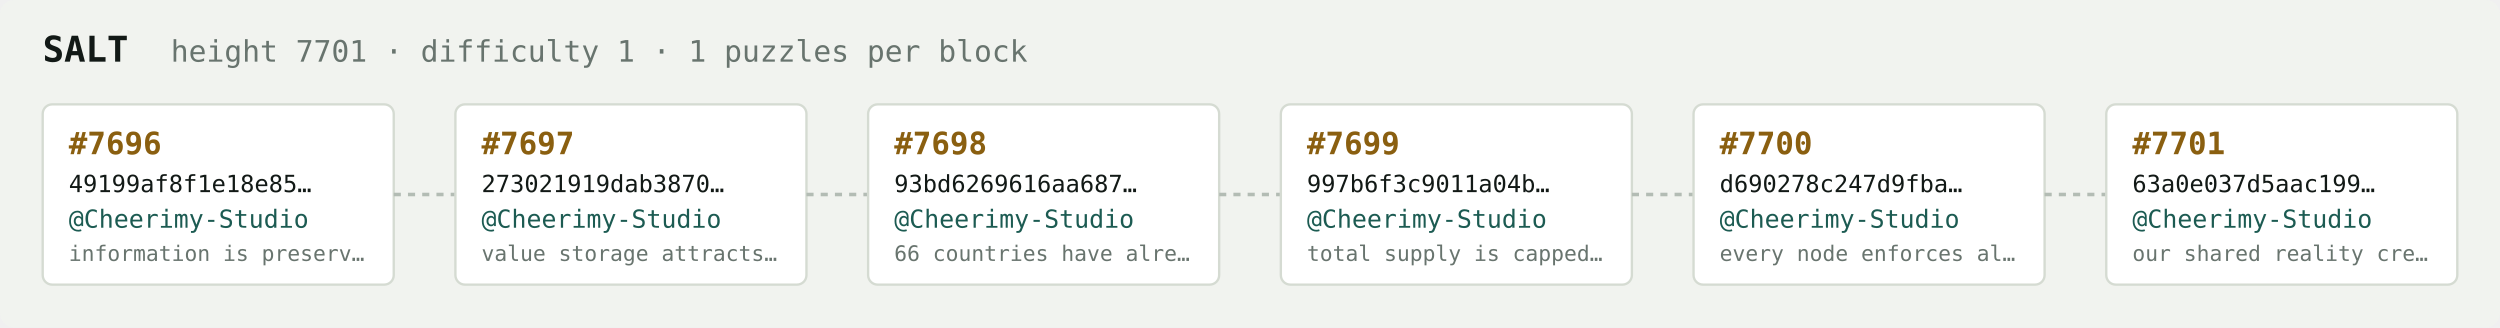
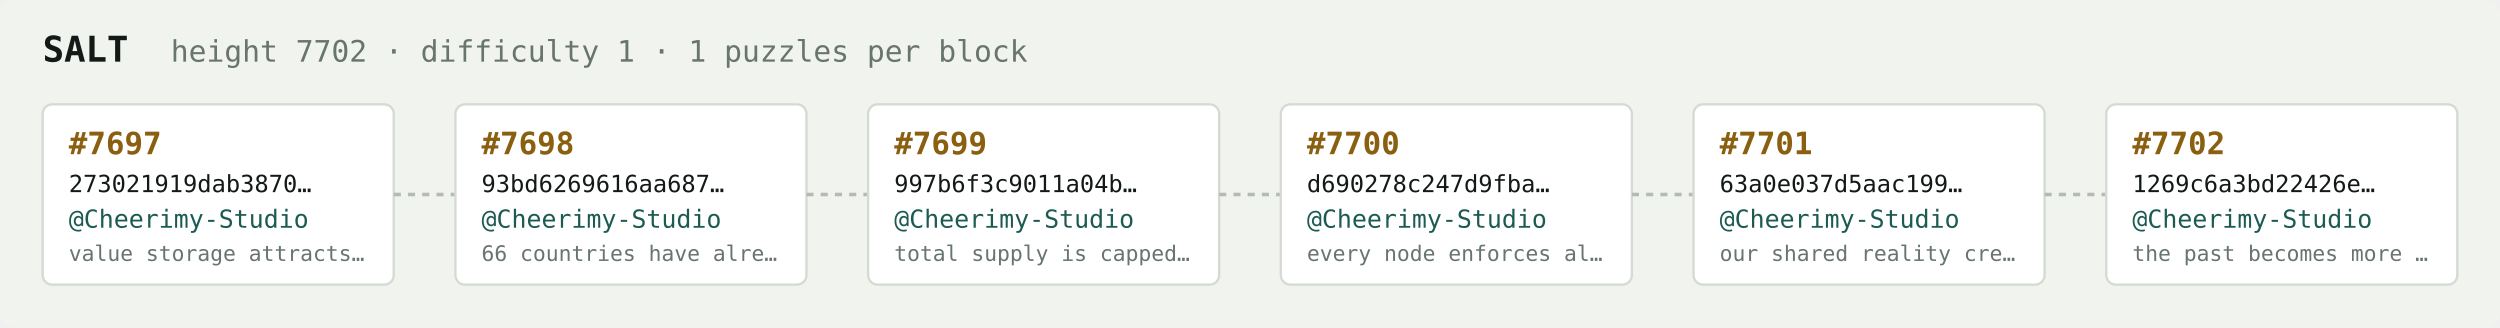
<svg xmlns="http://www.w3.org/2000/svg" width="1054" height="138" viewBox="0 0 1054 138" font-family="ui-monospace,SFMono-Regular,Menlo,monospace">
  <rect fill="#f1f3ef" width="1054" height="138" rx="6" />
  <text x="18" y="26" fill="#121916" font-size="15" font-weight="700">SALT</text>
-   <text x="72" y="26" fill="#68746e" font-size="12.5">height 7701 · difficulty 1 · 1 puzzles per block</text>
+   <text x="72" y="26" fill="#68746e" font-size="12.5">height 7702 · difficulty 1 · 1 puzzles per block</text>
  <rect x="18" y="44" width="148" height="76" rx="4" fill="#ffffff" stroke="#d5dbd2" stroke-width="1" />
-   <text x="29" y="65" fill="#8a5f10" font-size="13" font-weight="700">#7696</text>
-   <text x="29" y="81" fill="#121916" font-size="10">49199af8f1e18e85…</text>
+   <text x="29" y="65" fill="#8a5f10" font-size="13" font-weight="700">#7697</text>
+   <text x="29" y="81" fill="#121916" font-size="10">273021919dab3870…</text>
  <text x="29" y="96" fill="#1c5b52" font-size="10.5">@Cheerimy-Studio</text>
-   <text x="29" y="110" fill="#68746e" font-size="9">information is preserv…</text>
+   <text x="29" y="110" fill="#68746e" font-size="9">value storage attracts…</text>
  <line x1="166" y1="82.0" x2="192" y2="82.0" stroke="#b3bcb4" stroke-width="1.5" stroke-dasharray="3 3" />
  <rect x="192" y="44" width="148" height="76" rx="4" fill="#ffffff" stroke="#d5dbd2" stroke-width="1" />
-   <text x="203" y="65" fill="#8a5f10" font-size="13" font-weight="700">#7697</text>
-   <text x="203" y="81" fill="#121916" font-size="10">273021919dab3870…</text>
+   <text x="203" y="65" fill="#8a5f10" font-size="13" font-weight="700">#7698</text>
+   <text x="203" y="81" fill="#121916" font-size="10">93bd6269616aa687…</text>
  <text x="203" y="96" fill="#1c5b52" font-size="10.5">@Cheerimy-Studio</text>
-   <text x="203" y="110" fill="#68746e" font-size="9">value storage attracts…</text>
+   <text x="203" y="110" fill="#68746e" font-size="9">66 countries have alre…</text>
  <line x1="340" y1="82.0" x2="366" y2="82.0" stroke="#b3bcb4" stroke-width="1.5" stroke-dasharray="3 3" />
  <rect x="366" y="44" width="148" height="76" rx="4" fill="#ffffff" stroke="#d5dbd2" stroke-width="1" />
-   <text x="377" y="65" fill="#8a5f10" font-size="13" font-weight="700">#7698</text>
-   <text x="377" y="81" fill="#121916" font-size="10">93bd6269616aa687…</text>
+   <text x="377" y="65" fill="#8a5f10" font-size="13" font-weight="700">#7699</text>
+   <text x="377" y="81" fill="#121916" font-size="10">997b6f3c9011a04b…</text>
  <text x="377" y="96" fill="#1c5b52" font-size="10.5">@Cheerimy-Studio</text>
-   <text x="377" y="110" fill="#68746e" font-size="9">66 countries have alre…</text>
+   <text x="377" y="110" fill="#68746e" font-size="9">total supply is capped…</text>
  <line x1="514" y1="82.0" x2="540" y2="82.0" stroke="#b3bcb4" stroke-width="1.5" stroke-dasharray="3 3" />
  <rect x="540" y="44" width="148" height="76" rx="4" fill="#ffffff" stroke="#d5dbd2" stroke-width="1" />
-   <text x="551" y="65" fill="#8a5f10" font-size="13" font-weight="700">#7699</text>
-   <text x="551" y="81" fill="#121916" font-size="10">997b6f3c9011a04b…</text>
+   <text x="551" y="65" fill="#8a5f10" font-size="13" font-weight="700">#7700</text>
+   <text x="551" y="81" fill="#121916" font-size="10">d690278c247d9fba…</text>
  <text x="551" y="96" fill="#1c5b52" font-size="10.5">@Cheerimy-Studio</text>
-   <text x="551" y="110" fill="#68746e" font-size="9">total supply is capped…</text>
+   <text x="551" y="110" fill="#68746e" font-size="9">every node enforces al…</text>
  <line x1="688" y1="82.0" x2="714" y2="82.0" stroke="#b3bcb4" stroke-width="1.5" stroke-dasharray="3 3" />
  <rect x="714" y="44" width="148" height="76" rx="4" fill="#ffffff" stroke="#d5dbd2" stroke-width="1" />
-   <text x="725" y="65" fill="#8a5f10" font-size="13" font-weight="700">#7700</text>
-   <text x="725" y="81" fill="#121916" font-size="10">d690278c247d9fba…</text>
+   <text x="725" y="65" fill="#8a5f10" font-size="13" font-weight="700">#7701</text>
+   <text x="725" y="81" fill="#121916" font-size="10">63a0e037d5aac199…</text>
  <text x="725" y="96" fill="#1c5b52" font-size="10.5">@Cheerimy-Studio</text>
-   <text x="725" y="110" fill="#68746e" font-size="9">every node enforces al…</text>
+   <text x="725" y="110" fill="#68746e" font-size="9">our shared reality cre…</text>
  <line x1="862" y1="82.0" x2="888" y2="82.0" stroke="#b3bcb4" stroke-width="1.5" stroke-dasharray="3 3" />
  <rect x="888" y="44" width="148" height="76" rx="4" fill="#ffffff" stroke="#d5dbd2" stroke-width="1" />
-   <text x="899" y="65" fill="#8a5f10" font-size="13" font-weight="700">#7701</text>
-   <text x="899" y="81" fill="#121916" font-size="10">63a0e037d5aac199…</text>
+   <text x="899" y="65" fill="#8a5f10" font-size="13" font-weight="700">#7702</text>
+   <text x="899" y="81" fill="#121916" font-size="10">1269c6a3bd22426e…</text>
  <text x="899" y="96" fill="#1c5b52" font-size="10.5">@Cheerimy-Studio</text>
-   <text x="899" y="110" fill="#68746e" font-size="9">our shared reality cre…</text>
+   <text x="899" y="110" fill="#68746e" font-size="9">the past becomes more …</text>
</svg>
